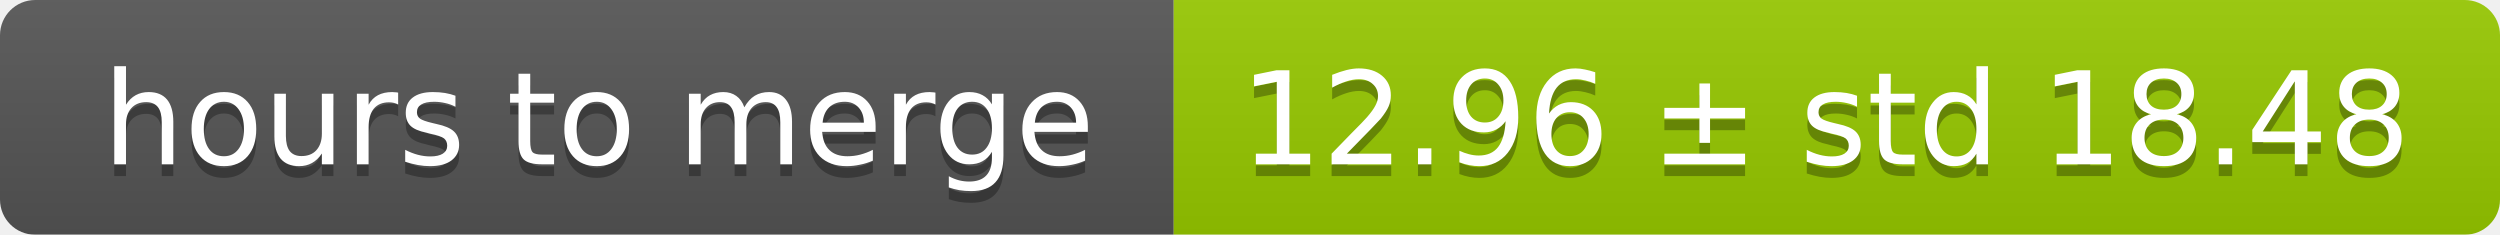
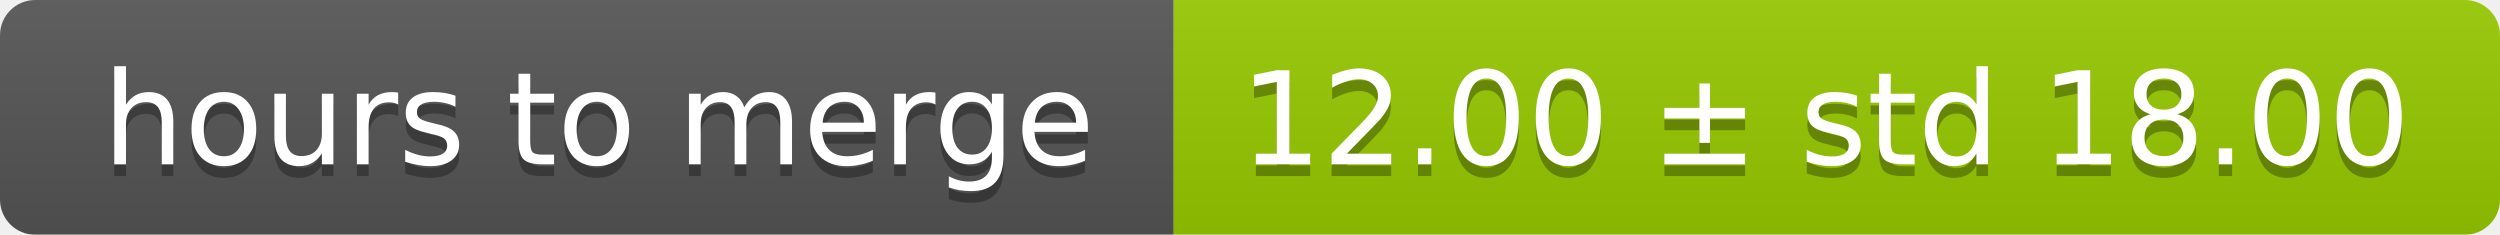
<svg xmlns="http://www.w3.org/2000/svg" width="213" height="20">
  <linearGradient id="smooth" x2="0" y2="100%">
    <stop offset="0" stop-color="#bbb" stop-opacity=".1" />
    <stop offset="1" stop-opacity=".1" />
  </linearGradient>
  <mask id="round">
    <rect width="213" height="20" rx="3" fill="#fff" />
  </mask>
  <g mask="url(#round)">
    <rect width="100" height="20" fill="#555" />
    <rect x="100" width="113" height="20" fill="#97ca00" />
    <rect width="213" height="20" fill="url(#smooth)" />
  </g>
  <g fill="#fff" text-anchor="middle" font-family="DejaVu Sans,Verdana,Geneva,sans-serif" font-size="11">
    <text x="51" y="15" fill="#010101" fill-opacity=".3">hours to merge</text>
    <text x="51" y="14">hours to merge</text>
-     <text x="155.5" y="15" fill="#010101" fill-opacity=".3">12.96 ± std 18.48</text>
-     <text x="155.5" y="14">12.96 ± std 18.48</text>
+     <text x="155.5" y="15" fill="#010101" fill-opacity=".3">12.00 ± std 18.00</text>
+     <text x="155.5" y="14">12.00 ± std 18.00</text>
  </g>
</svg>
